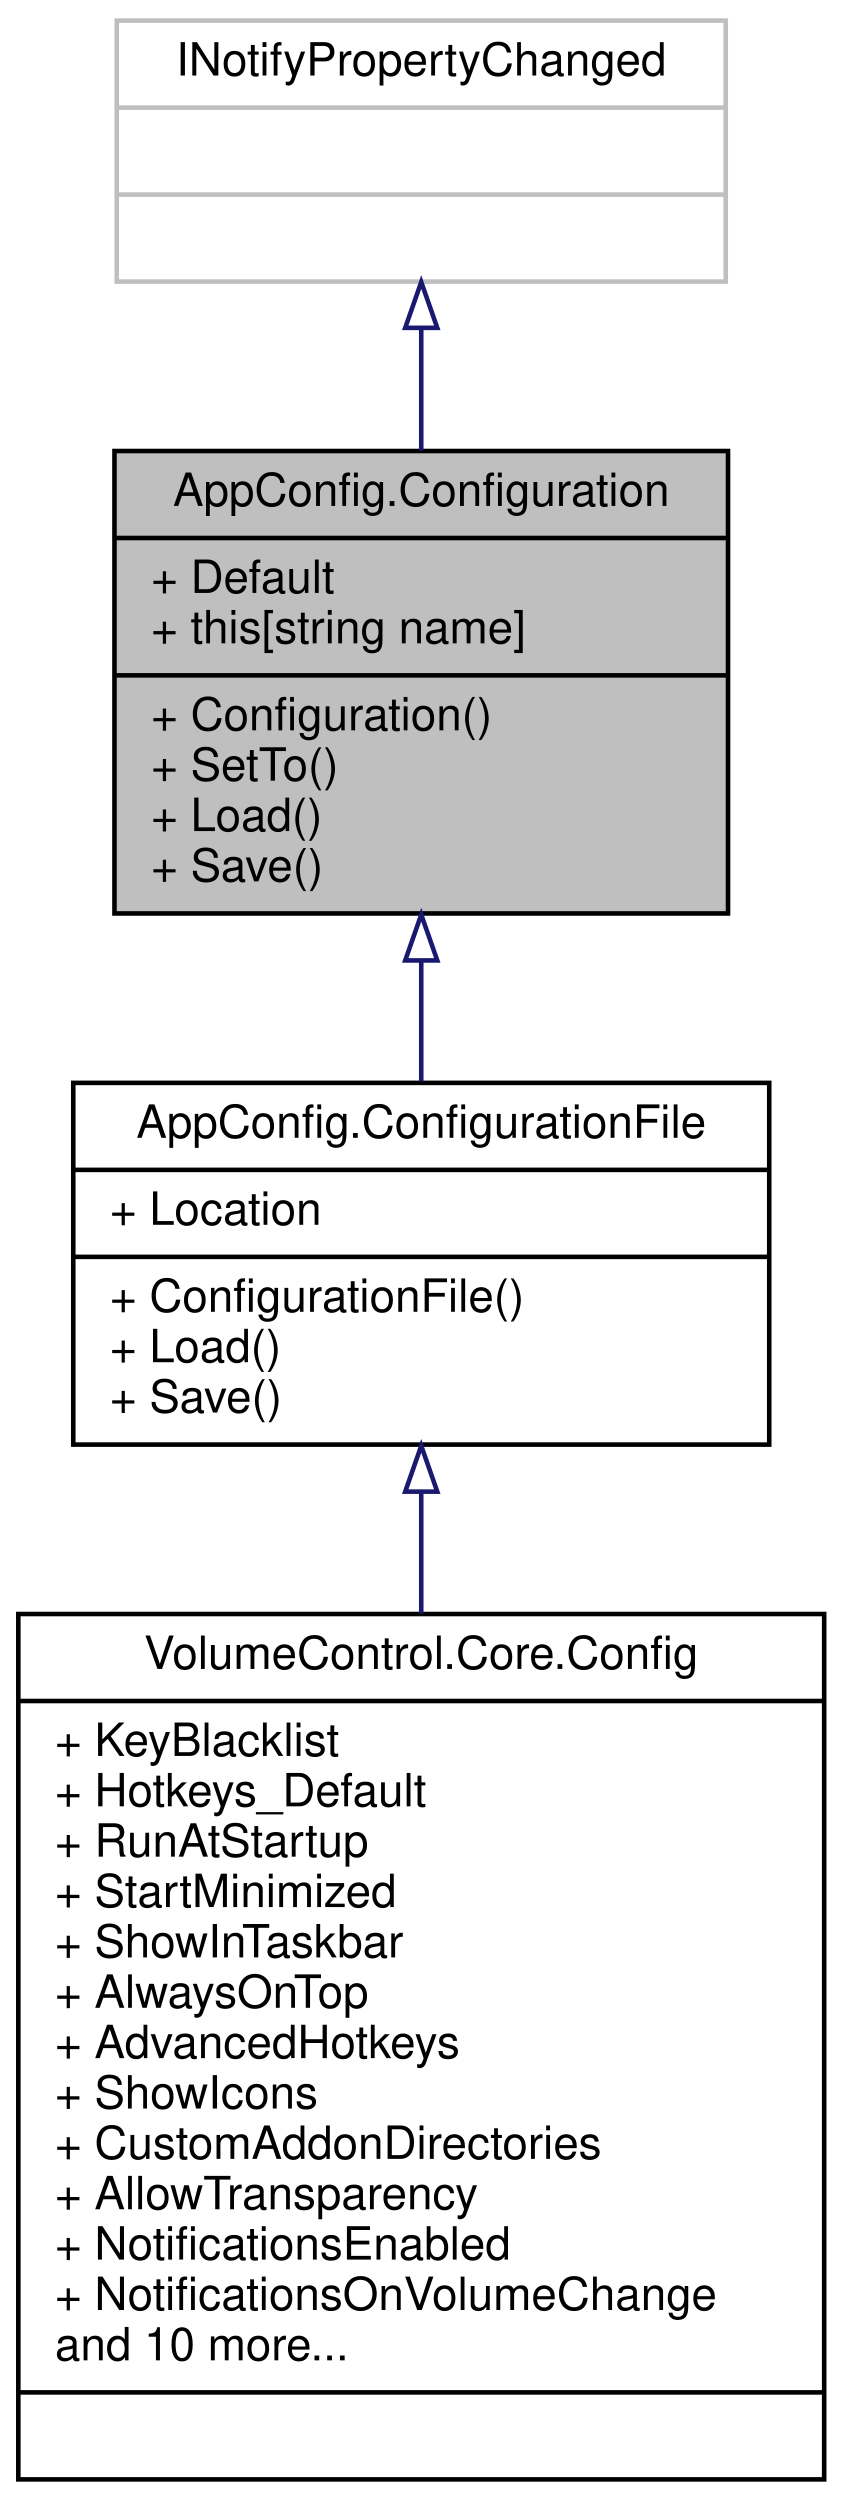
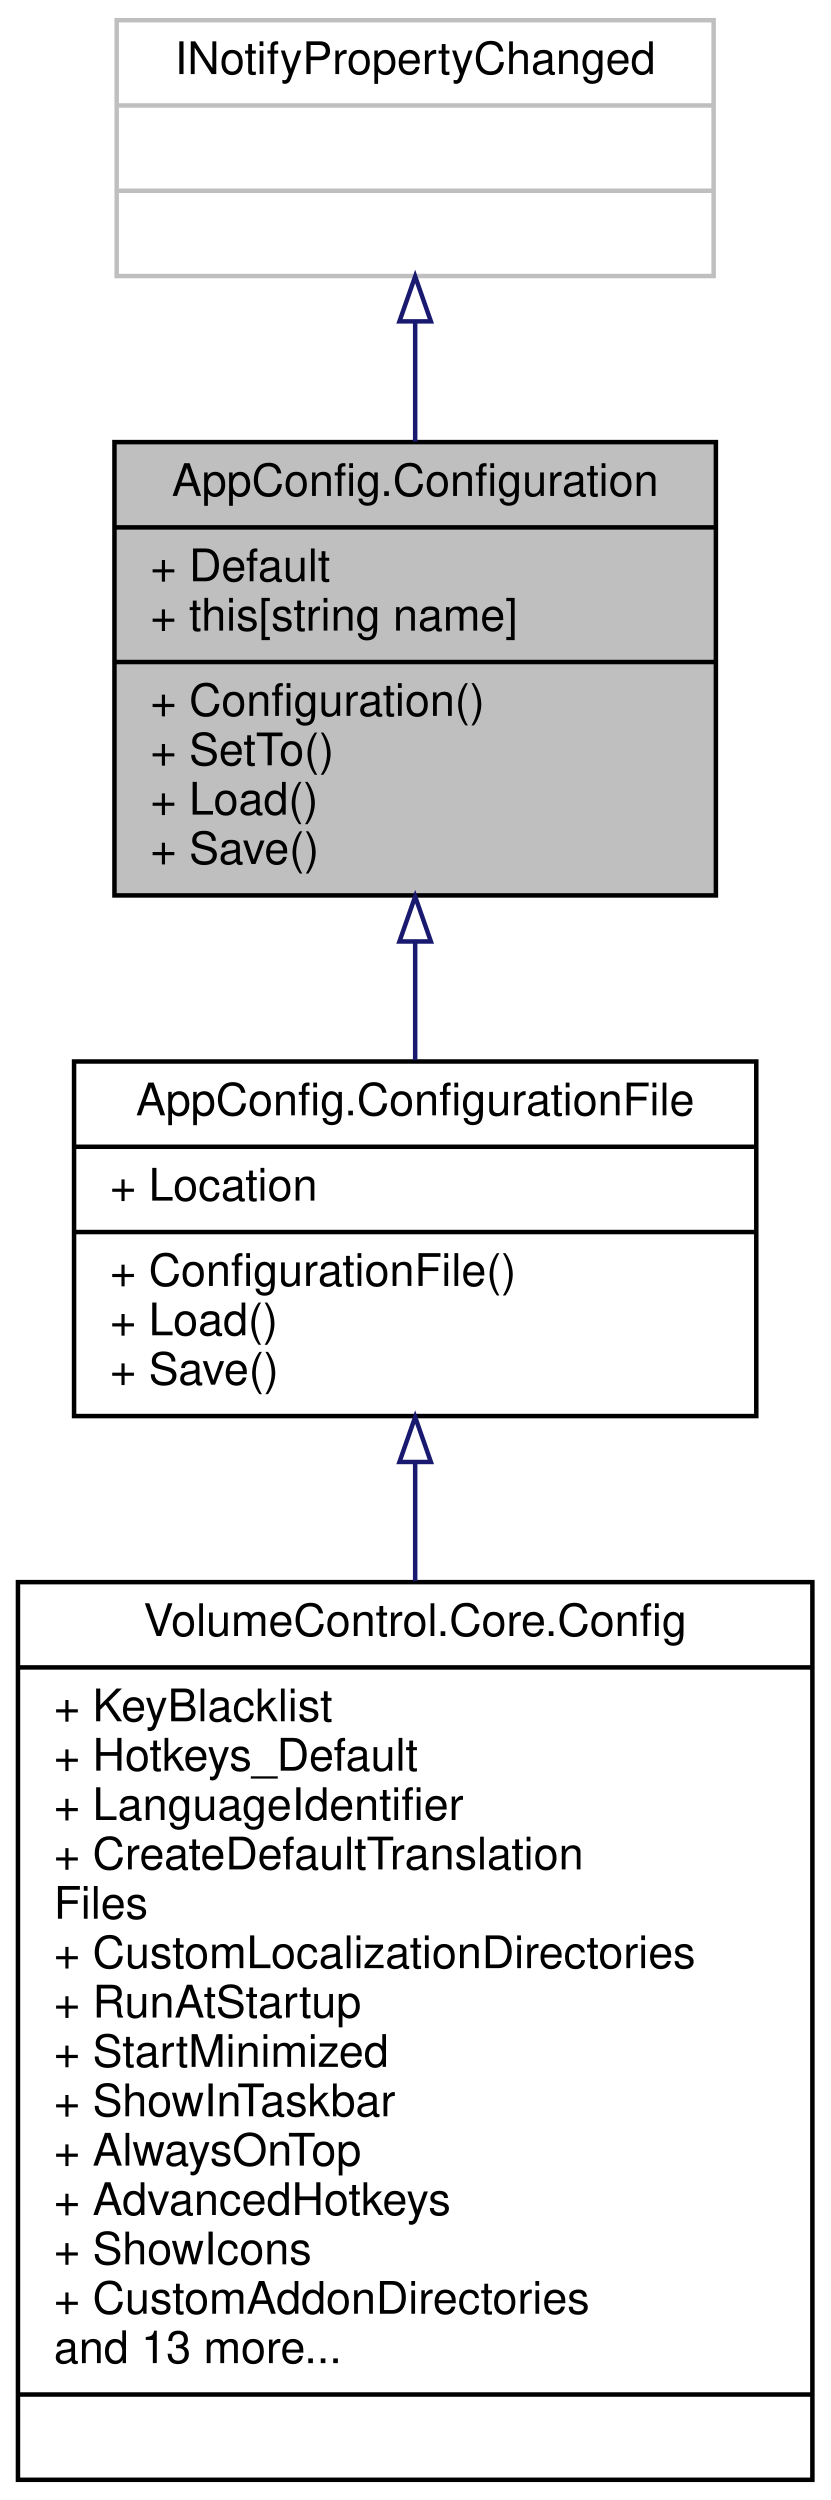
- <svg xmlns="http://www.w3.org/2000/svg" xmlns:xlink="http://www.w3.org/1999/xlink" width="184pt" height="546pt" viewBox="0.00 0.00 184.00 546.00">
-   <g id="graph0" class="graph" transform="scale(1 1) rotate(0) translate(4 542)">
+ <svg xmlns="http://www.w3.org/2000/svg" xmlns:xlink="http://www.w3.org/1999/xlink" width="185pt" height="557pt" viewBox="0.00 0.00 185.00 557.00">
+   <g id="graph0" class="graph" transform="scale(1 1) rotate(0) translate(4 553)">
    <g id="node1" class="node">
      <g id="a_node1">
        <a xlink:title="The most basic abstract class in the AppConfig project.">
-           <polygon fill="#bfbfbf" stroke="black" points="21,-342.5 21,-443.5 155,-443.5 155,-342.5 21,-342.5" />
-           <text text-anchor="middle" x="88" y="-431.5" font-family="Helvetica,sans-Serif" font-size="10.00">AppConfig.Configuration</text>
-           <polyline fill="none" stroke="black" points="21,-424.5 155,-424.5 " />
-           <text text-anchor="start" x="29" y="-412.5" font-family="Helvetica,sans-Serif" font-size="10.00">+ Default</text>
-           <text text-anchor="start" x="29" y="-401.5" font-family="Helvetica,sans-Serif" font-size="10.00">+ this[string name]</text>
-           <polyline fill="none" stroke="black" points="21,-394.5 155,-394.5 " />
-           <text text-anchor="start" x="29" y="-382.5" font-family="Helvetica,sans-Serif" font-size="10.00">+ Configuration()</text>
-           <text text-anchor="start" x="29" y="-371.5" font-family="Helvetica,sans-Serif" font-size="10.00">+ SetTo()</text>
-           <text text-anchor="start" x="29" y="-360.5" font-family="Helvetica,sans-Serif" font-size="10.00">+ Load()</text>
-           <text text-anchor="start" x="29" y="-349.5" font-family="Helvetica,sans-Serif" font-size="10.00">+ Save()</text>
+           <polygon fill="#bfbfbf" stroke="black" points="21.5,-353.5 21.5,-454.5 155.5,-454.5 155.5,-353.5 21.5,-353.5" />
+           <text text-anchor="middle" x="88.5" y="-442.5" font-family="Helvetica,sans-Serif" font-size="10.00">AppConfig.Configuration</text>
+           <polyline fill="none" stroke="black" points="21.5,-435.5 155.5,-435.5 " />
+           <text text-anchor="start" x="29.5" y="-423.5" font-family="Helvetica,sans-Serif" font-size="10.00">+ Default</text>
+           <text text-anchor="start" x="29.5" y="-412.5" font-family="Helvetica,sans-Serif" font-size="10.00">+ this[string name]</text>
+           <polyline fill="none" stroke="black" points="21.5,-405.5 155.5,-405.5 " />
+           <text text-anchor="start" x="29.5" y="-393.5" font-family="Helvetica,sans-Serif" font-size="10.00">+ Configuration()</text>
+           <text text-anchor="start" x="29.5" y="-382.5" font-family="Helvetica,sans-Serif" font-size="10.00">+ SetTo()</text>
+           <text text-anchor="start" x="29.5" y="-371.5" font-family="Helvetica,sans-Serif" font-size="10.00">+ Load()</text>
+           <text text-anchor="start" x="29.5" y="-360.5" font-family="Helvetica,sans-Serif" font-size="10.00">+ Save()</text>
        </a>
      </g>
    </g>
    <g id="node3" class="node">
      <g id="a_node3">
        <a xlink:href="class_app_config_1_1_configuration_file.html" target="_top" xlink:title="Extends the Configuration class with a built-in file Location, and adds methods that use this filepat...">
-           <polygon fill="none" stroke="black" points="12,-226.5 12,-305.5 164,-305.5 164,-226.5 12,-226.5" />
-           <text text-anchor="middle" x="88" y="-293.5" font-family="Helvetica,sans-Serif" font-size="10.00">AppConfig.ConfigurationFile</text>
-           <polyline fill="none" stroke="black" points="12,-286.5 164,-286.5 " />
-           <text text-anchor="start" x="20" y="-274.5" font-family="Helvetica,sans-Serif" font-size="10.00">+ Location</text>
-           <polyline fill="none" stroke="black" points="12,-267.5 164,-267.5 " />
-           <text text-anchor="start" x="20" y="-255.5" font-family="Helvetica,sans-Serif" font-size="10.00">+ ConfigurationFile()</text>
-           <text text-anchor="start" x="20" y="-244.5" font-family="Helvetica,sans-Serif" font-size="10.00">+ Load()</text>
-           <text text-anchor="start" x="20" y="-233.5" font-family="Helvetica,sans-Serif" font-size="10.00">+ Save()</text>
+           <polygon fill="none" stroke="black" points="12.5,-237.5 12.5,-316.5 164.5,-316.5 164.5,-237.5 12.5,-237.5" />
+           <text text-anchor="middle" x="88.5" y="-304.5" font-family="Helvetica,sans-Serif" font-size="10.00">AppConfig.ConfigurationFile</text>
+           <polyline fill="none" stroke="black" points="12.5,-297.5 164.5,-297.5 " />
+           <text text-anchor="start" x="20.5" y="-285.5" font-family="Helvetica,sans-Serif" font-size="10.00">+ Location</text>
+           <polyline fill="none" stroke="black" points="12.5,-278.5 164.5,-278.5 " />
+           <text text-anchor="start" x="20.5" y="-266.5" font-family="Helvetica,sans-Serif" font-size="10.00">+ ConfigurationFile()</text>
+           <text text-anchor="start" x="20.5" y="-255.5" font-family="Helvetica,sans-Serif" font-size="10.00">+ Load()</text>
+           <text text-anchor="start" x="20.5" y="-244.5" font-family="Helvetica,sans-Serif" font-size="10.00">+ Save()</text>
        </a>
      </g>
    </g>
    <g id="edge2" class="edge">
-       <path fill="none" stroke="midnightblue" d="M88,-332.19C88,-323.22 88,-314.18 88,-305.81" />
-       <polygon fill="none" stroke="midnightblue" points="84.5,-332.24 88,-342.24 91.5,-332.24 84.5,-332.24" />
+       <path fill="none" stroke="midnightblue" d="M88.5,-343.19C88.5,-334.22 88.5,-325.18 88.5,-316.81" />
+       <polygon fill="none" stroke="midnightblue" points="85,-343.24 88.5,-353.24 92,-343.24 85,-343.24" />
    </g>
    <g id="node2" class="node">
      <g id="a_node2">
        <a xlink:title=" ">
-           <polygon fill="none" stroke="#bfbfbf" points="21.5,-480.5 21.5,-537.5 154.5,-537.5 154.5,-480.5 21.5,-480.5" />
-           <text text-anchor="middle" x="88" y="-525.5" font-family="Helvetica,sans-Serif" font-size="10.00">INotifyPropertyChanged</text>
-           <polyline fill="none" stroke="#bfbfbf" points="21.5,-518.5 154.5,-518.5 " />
-           <text text-anchor="middle" x="88" y="-506.5" font-family="Helvetica,sans-Serif" font-size="10.00"> </text>
-           <polyline fill="none" stroke="#bfbfbf" points="21.5,-499.5 154.5,-499.5 " />
-           <text text-anchor="middle" x="88" y="-487.5" font-family="Helvetica,sans-Serif" font-size="10.00"> </text>
+           <polygon fill="none" stroke="#bfbfbf" points="22,-491.5 22,-548.5 155,-548.5 155,-491.5 22,-491.5" />
+           <text text-anchor="middle" x="88.5" y="-536.5" font-family="Helvetica,sans-Serif" font-size="10.00">INotifyPropertyChanged</text>
+           <polyline fill="none" stroke="#bfbfbf" points="22,-529.5 155,-529.5 " />
+           <text text-anchor="middle" x="88.5" y="-517.5" font-family="Helvetica,sans-Serif" font-size="10.00"> </text>
+           <polyline fill="none" stroke="#bfbfbf" points="22,-510.5 155,-510.5 " />
+           <text text-anchor="middle" x="88.5" y="-498.5" font-family="Helvetica,sans-Serif" font-size="10.00"> </text>
        </a>
      </g>
    </g>
    <g id="edge1" class="edge">
-       <path fill="none" stroke="midnightblue" d="M88,-470.35C88,-461.8 88,-452.58 88,-443.61" />
-       <polygon fill="none" stroke="midnightblue" points="84.5,-470.4 88,-480.4 91.5,-470.4 84.5,-470.4" />
+       <path fill="none" stroke="midnightblue" d="M88.5,-481.35C88.5,-472.8 88.5,-463.58 88.5,-454.61" />
+       <polygon fill="none" stroke="midnightblue" points="85,-481.4 88.5,-491.4 92,-481.4 85,-481.4" />
    </g>
    <g id="node4" class="node">
      <g id="a_node4">
        <a xlink:href="class_volume_control_1_1_core_1_1_config.html" target="_top" xlink:title="Contains the application configuration and logic to read from and write to JSON files.">
-           <polygon fill="none" stroke="black" points="0,-0.5 0,-189.5 176,-189.5 176,-0.5 0,-0.5" />
-           <text text-anchor="middle" x="88" y="-177.5" font-family="Helvetica,sans-Serif" font-size="10.00">VolumeControl.Core.Config</text>
-           <polyline fill="none" stroke="black" points="0,-170.5 176,-170.5 " />
-           <text text-anchor="start" x="8" y="-158.5" font-family="Helvetica,sans-Serif" font-size="10.00">+ KeyBlacklist</text>
-           <text text-anchor="start" x="8" y="-147.5" font-family="Helvetica,sans-Serif" font-size="10.00">+ Hotkeys_Default</text>
-           <text text-anchor="start" x="8" y="-136.5" font-family="Helvetica,sans-Serif" font-size="10.00">+ RunAtStartup</text>
-           <text text-anchor="start" x="8" y="-125.5" font-family="Helvetica,sans-Serif" font-size="10.00">+ StartMinimized</text>
-           <text text-anchor="start" x="8" y="-114.5" font-family="Helvetica,sans-Serif" font-size="10.00">+ ShowInTaskbar</text>
-           <text text-anchor="start" x="8" y="-103.5" font-family="Helvetica,sans-Serif" font-size="10.00">+ AlwaysOnTop</text>
-           <text text-anchor="start" x="8" y="-92.5" font-family="Helvetica,sans-Serif" font-size="10.00">+ AdvancedHotkeys</text>
-           <text text-anchor="start" x="8" y="-81.5" font-family="Helvetica,sans-Serif" font-size="10.00">+ ShowIcons</text>
-           <text text-anchor="start" x="8" y="-70.5" font-family="Helvetica,sans-Serif" font-size="10.00">+ CustomAddonDirectories</text>
-           <text text-anchor="start" x="8" y="-59.5" font-family="Helvetica,sans-Serif" font-size="10.00">+ AllowTransparency</text>
-           <text text-anchor="start" x="8" y="-48.5" font-family="Helvetica,sans-Serif" font-size="10.00">+ NotificationsEnabled</text>
-           <text text-anchor="start" x="8" y="-37.5" font-family="Helvetica,sans-Serif" font-size="10.00">+ NotificationsOnVolumeChange</text>
-           <text text-anchor="start" x="8" y="-26.5" font-family="Helvetica,sans-Serif" font-size="10.00">and 10 more...</text>
-           <polyline fill="none" stroke="black" points="0,-19.5 176,-19.5 " />
-           <text text-anchor="middle" x="88" y="-7.5" font-family="Helvetica,sans-Serif" font-size="10.00"> </text>
+           <polygon fill="none" stroke="black" points="0,-0.5 0,-200.5 177,-200.5 177,-0.5 0,-0.5" />
+           <text text-anchor="middle" x="88.5" y="-188.5" font-family="Helvetica,sans-Serif" font-size="10.00">VolumeControl.Core.Config</text>
+           <polyline fill="none" stroke="black" points="0,-181.5 177,-181.5 " />
+           <text text-anchor="start" x="8" y="-169.5" font-family="Helvetica,sans-Serif" font-size="10.00">+ KeyBlacklist</text>
+           <text text-anchor="start" x="8" y="-158.5" font-family="Helvetica,sans-Serif" font-size="10.00">+ Hotkeys_Default</text>
+           <text text-anchor="start" x="8" y="-147.5" font-family="Helvetica,sans-Serif" font-size="10.00">+ LanguageIdentifier</text>
+           <text text-anchor="start" x="8" y="-136.5" font-family="Helvetica,sans-Serif" font-size="10.00">+ CreateDefaultTranslation</text>
+           <text text-anchor="start" x="8" y="-125.5" font-family="Helvetica,sans-Serif" font-size="10.00">Files</text>
+           <text text-anchor="start" x="8" y="-114.5" font-family="Helvetica,sans-Serif" font-size="10.00">+ CustomLocalizationDirectories</text>
+           <text text-anchor="start" x="8" y="-103.5" font-family="Helvetica,sans-Serif" font-size="10.00">+ RunAtStartup</text>
+           <text text-anchor="start" x="8" y="-92.5" font-family="Helvetica,sans-Serif" font-size="10.00">+ StartMinimized</text>
+           <text text-anchor="start" x="8" y="-81.5" font-family="Helvetica,sans-Serif" font-size="10.00">+ ShowInTaskbar</text>
+           <text text-anchor="start" x="8" y="-70.5" font-family="Helvetica,sans-Serif" font-size="10.00">+ AlwaysOnTop</text>
+           <text text-anchor="start" x="8" y="-59.5" font-family="Helvetica,sans-Serif" font-size="10.00">+ AdvancedHotkeys</text>
+           <text text-anchor="start" x="8" y="-48.5" font-family="Helvetica,sans-Serif" font-size="10.00">+ ShowIcons</text>
+           <text text-anchor="start" x="8" y="-37.5" font-family="Helvetica,sans-Serif" font-size="10.00">+ CustomAddonDirectories</text>
+           <text text-anchor="start" x="8" y="-26.5" font-family="Helvetica,sans-Serif" font-size="10.00">and 13 more...</text>
+           <polyline fill="none" stroke="black" points="0,-19.5 177,-19.5 " />
+           <text text-anchor="middle" x="88.5" y="-7.5" font-family="Helvetica,sans-Serif" font-size="10.00"> </text>
        </a>
      </g>
    </g>
    <g id="edge3" class="edge">
-       <path fill="none" stroke="midnightblue" d="M88,-215.97C88,-207.6 88,-198.67 88,-189.6" />
-       <polygon fill="none" stroke="midnightblue" points="84.5,-216.23 88,-226.23 91.5,-216.23 84.5,-216.23" />
+       <path fill="none" stroke="midnightblue" d="M88.5,-227.06C88.5,-218.74 88.5,-209.83 88.5,-200.74" />
+       <polygon fill="none" stroke="midnightblue" points="85,-227.27 88.5,-237.27 92,-227.27 85,-227.27" />
    </g>
  </g>
</svg>
